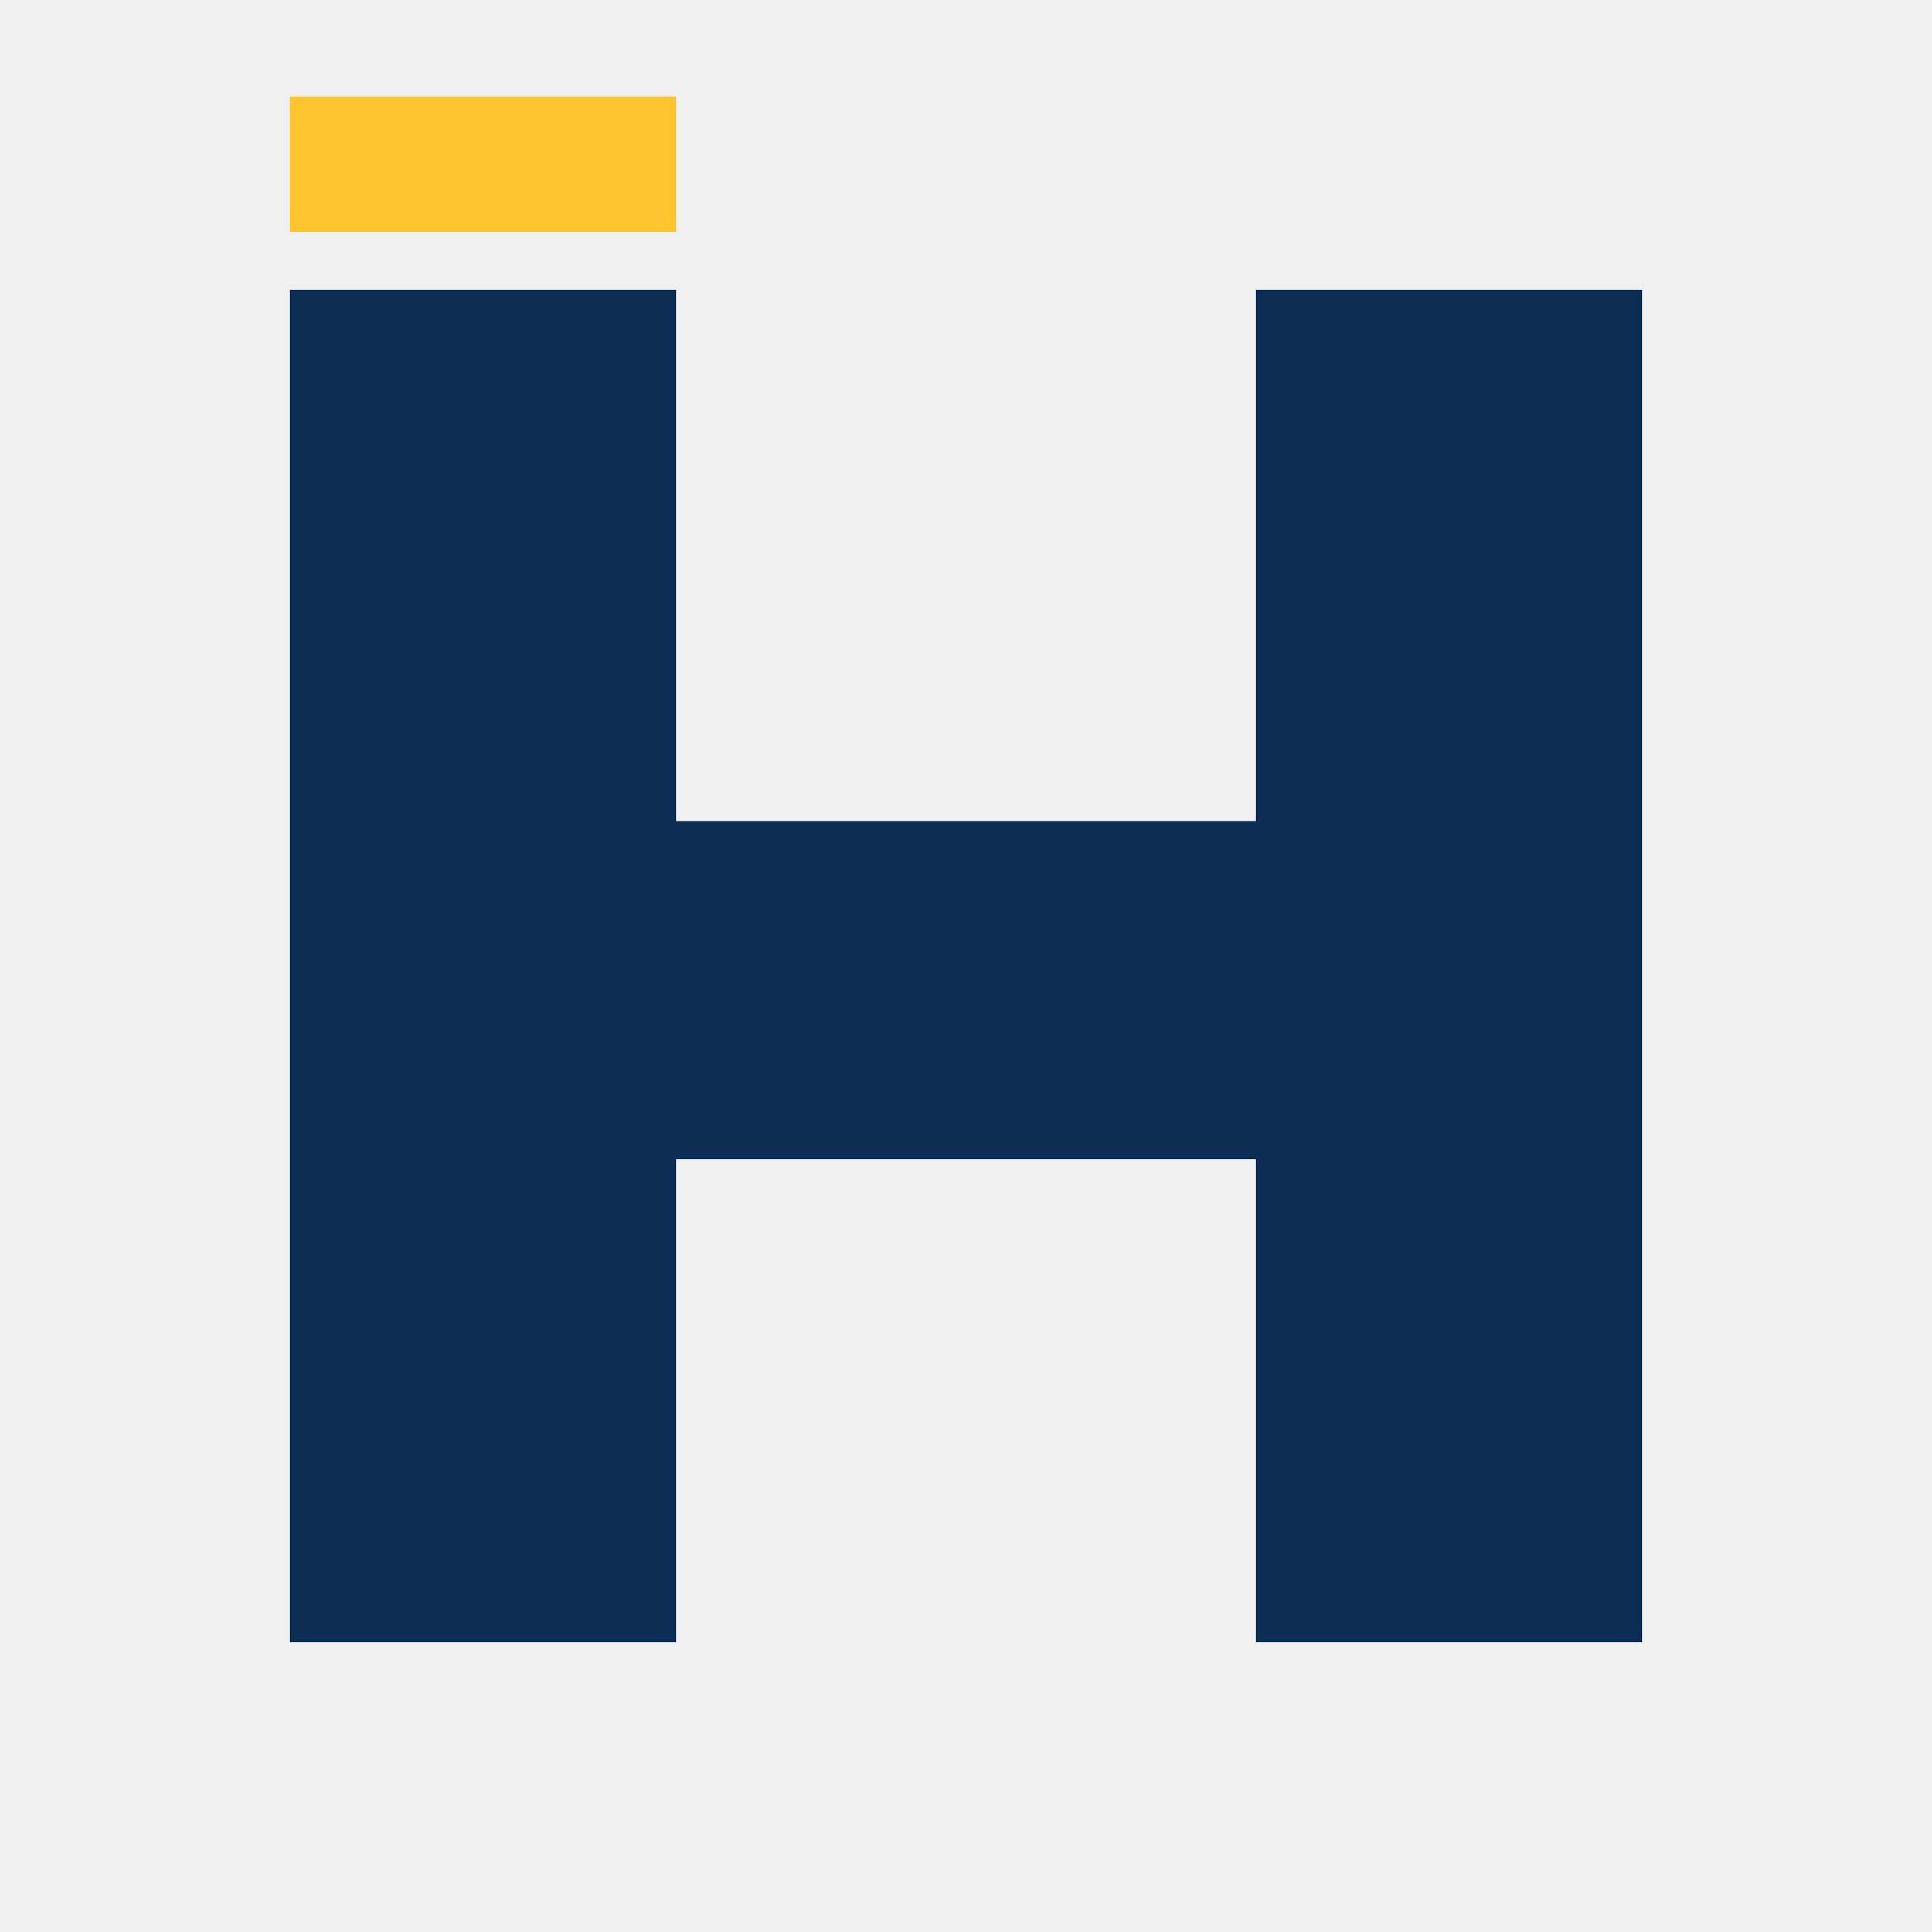
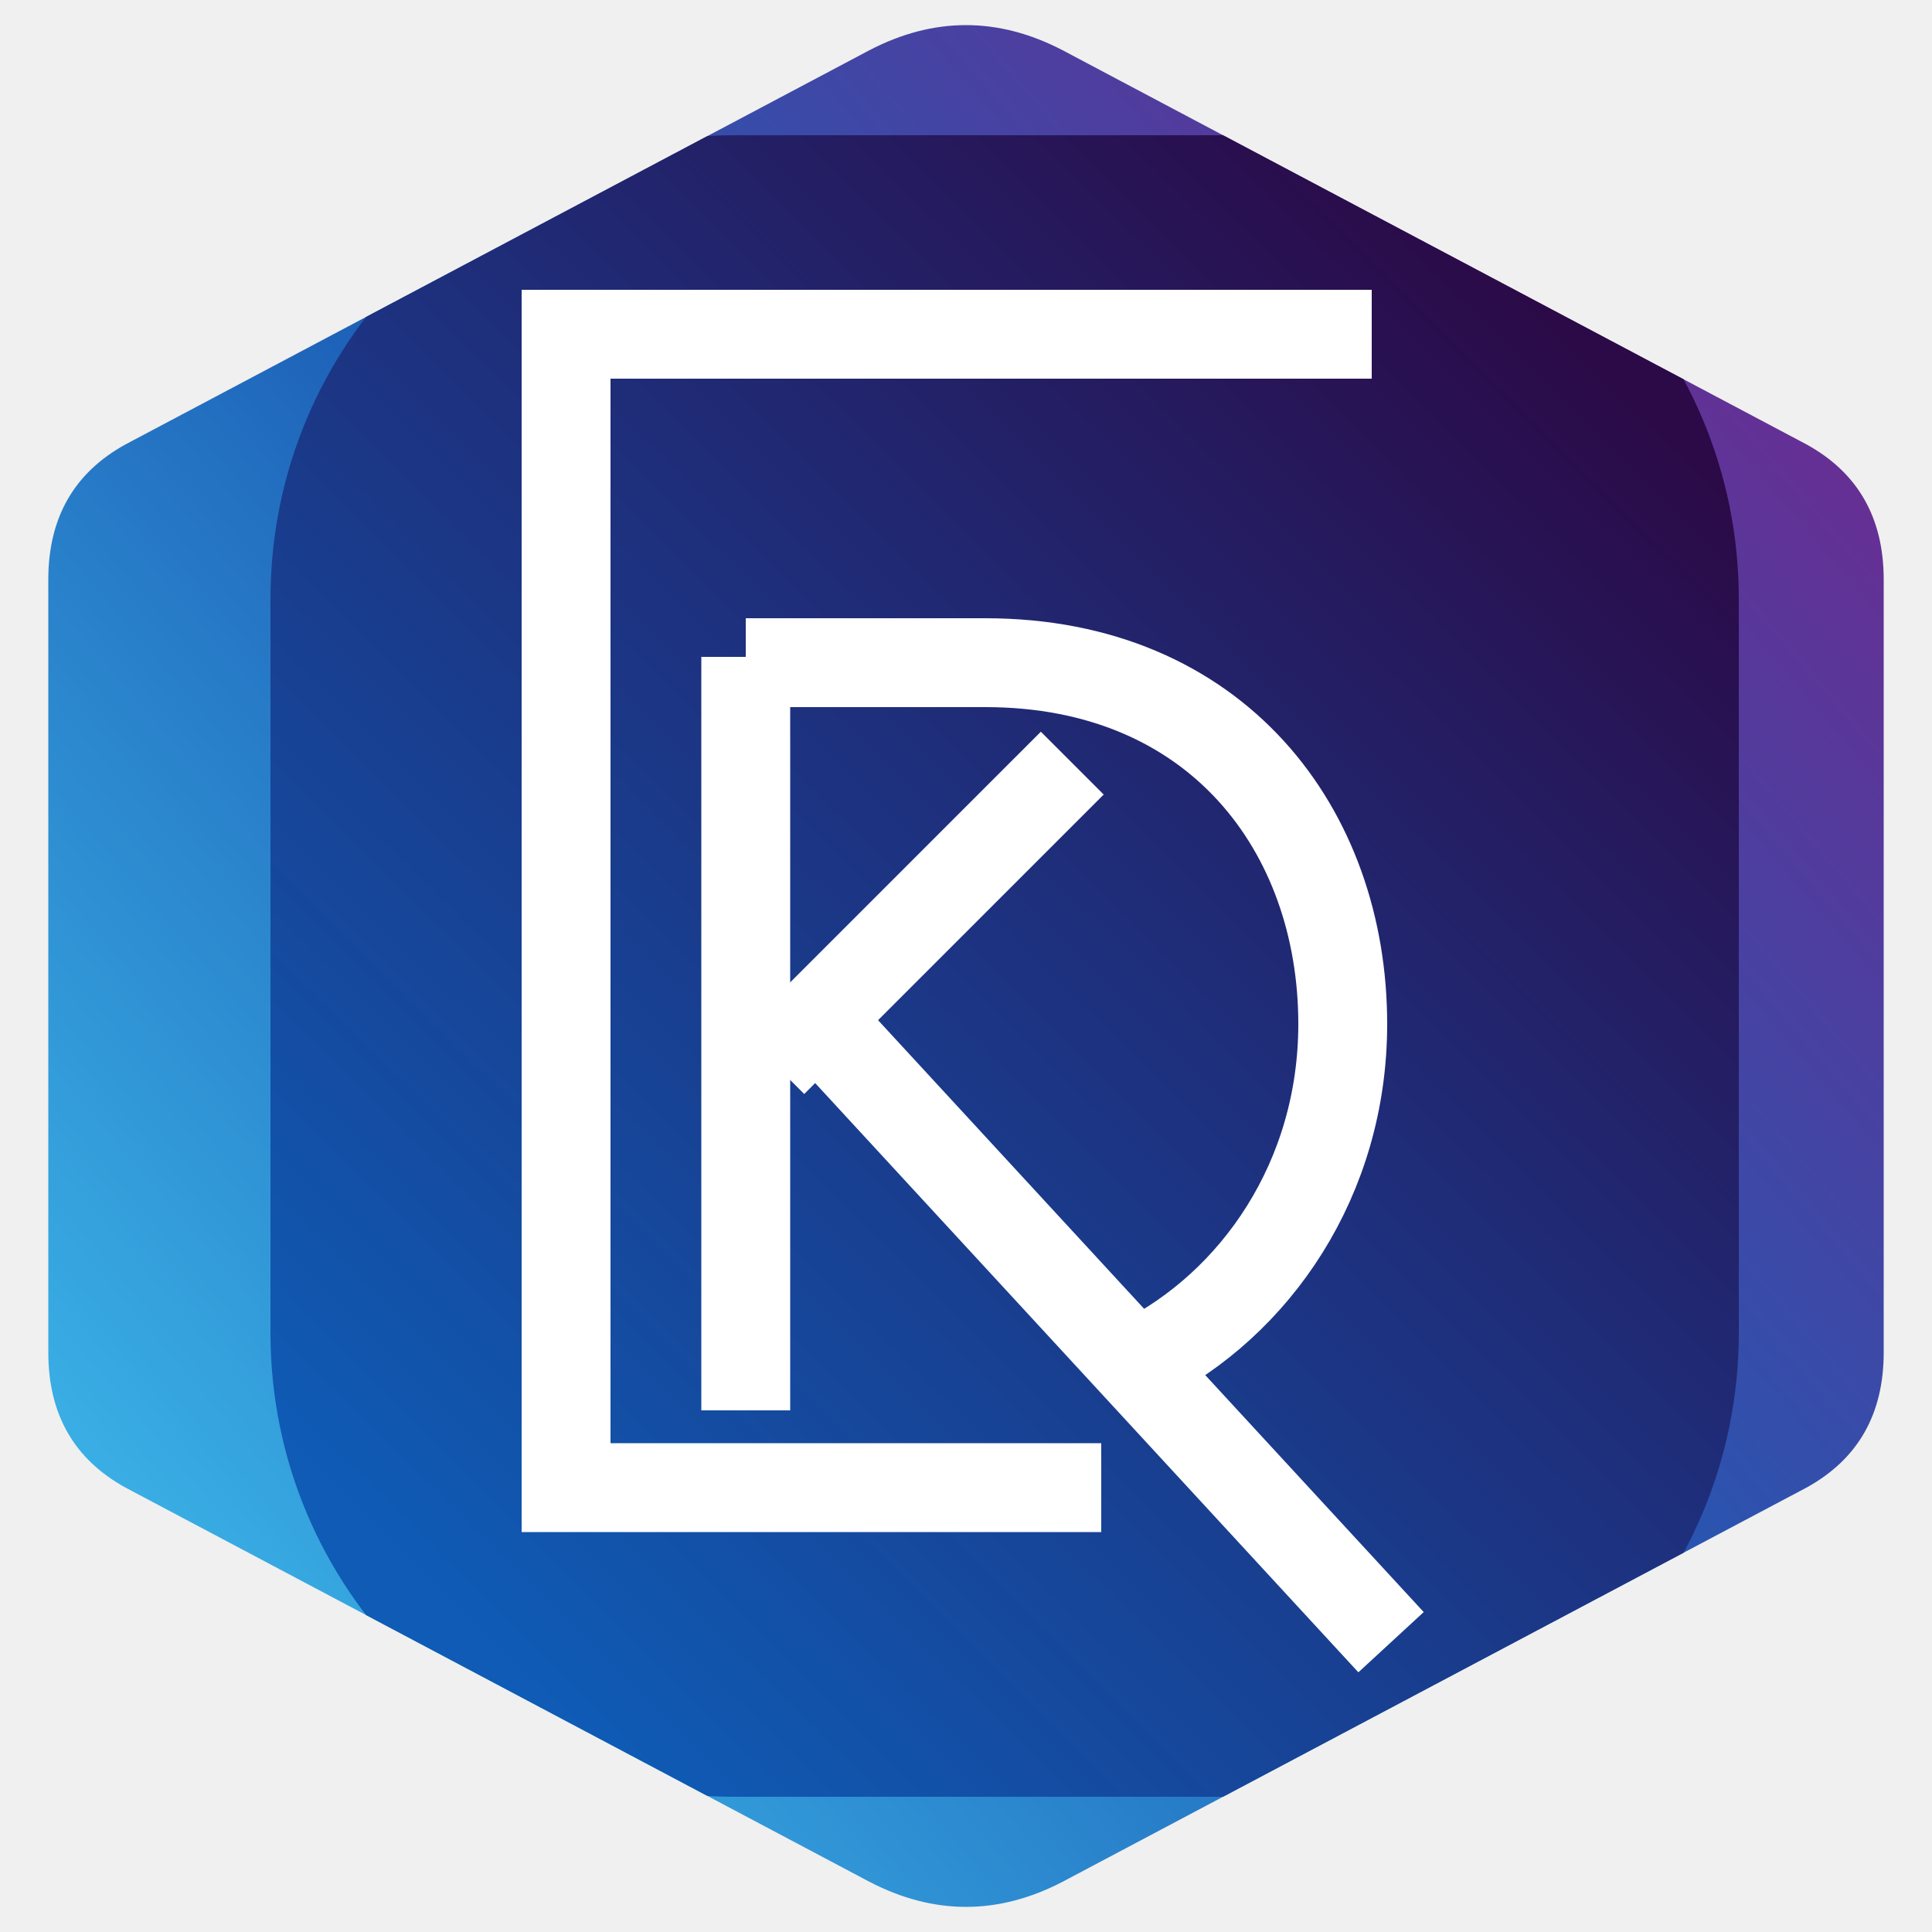
- <svg xmlns="http://www.w3.org/2000/svg" width="20" height="20" viewBox="0 0 20 20">
-   <path fill="#0E2D55" d="M3 3h4v5.5h6V3h4v14h-4v-5h-6v5H3z" />
-   <path fill="#FFC52E" d="M3 1h4v1.4H3z" />
+ <svg xmlns="http://www.w3.org/2000/svg" width="20" height="20" viewBox="0 0 100 100">
+   <defs>
+     <linearGradient id="g" x1="0.05" y1="0.9" x2="0.95" y2="0.1">
+       <stop offset="0" stop-color="#3DB8EA" />
+       <stop offset="0.5" stop-color="#1C5DB6" />
+       <stop offset="1" stop-color="#6E2A90" />
+     </linearGradient>
+     <linearGradient id="h" x1="0.15" y1="0.9" x2="0.85" y2="0.1">
+       <stop offset="0" stop-color="#0F5BB5" />
+       <stop offset="0.55" stop-color="#1E2F7C" />
+       <stop offset="1" stop-color="#2B0A47" />
+     </linearGradient>
+     <clipPath id="c">
+       <path id="hx" d="M45 2.6Q50 0 55 2.6L93.5 23Q97.5 25.2 97.5 30V70Q97.5 74.8 93.5 77L55 97.4Q50 100 45 97.4L6.5 77Q2.5 74.8 2.5 70V30Q2.5 25.2 6.5 23Z" />
+     </clipPath>
+   </defs>
+   <use href="#hx" fill="url(#g)" />
+   <rect x="14" y="7" width="76" height="86" rx="24" fill="url(#h)" clip-path="url(#c)" />
+   <g fill="none" stroke="#fff" stroke-width="4.6">
+     <path d="M71 17.3H29.3V77H57" />
+     <path d="M38.6 34V73" />
+     <path d="M38.6 34.3H51C63 34.3 69.5 43 69.5 53C69.5 61 65 67.5 59 70.5" />
+     <path d="M40 55L55.5 39.5M42.5 53L72 85" />
+   </g>
</svg>
